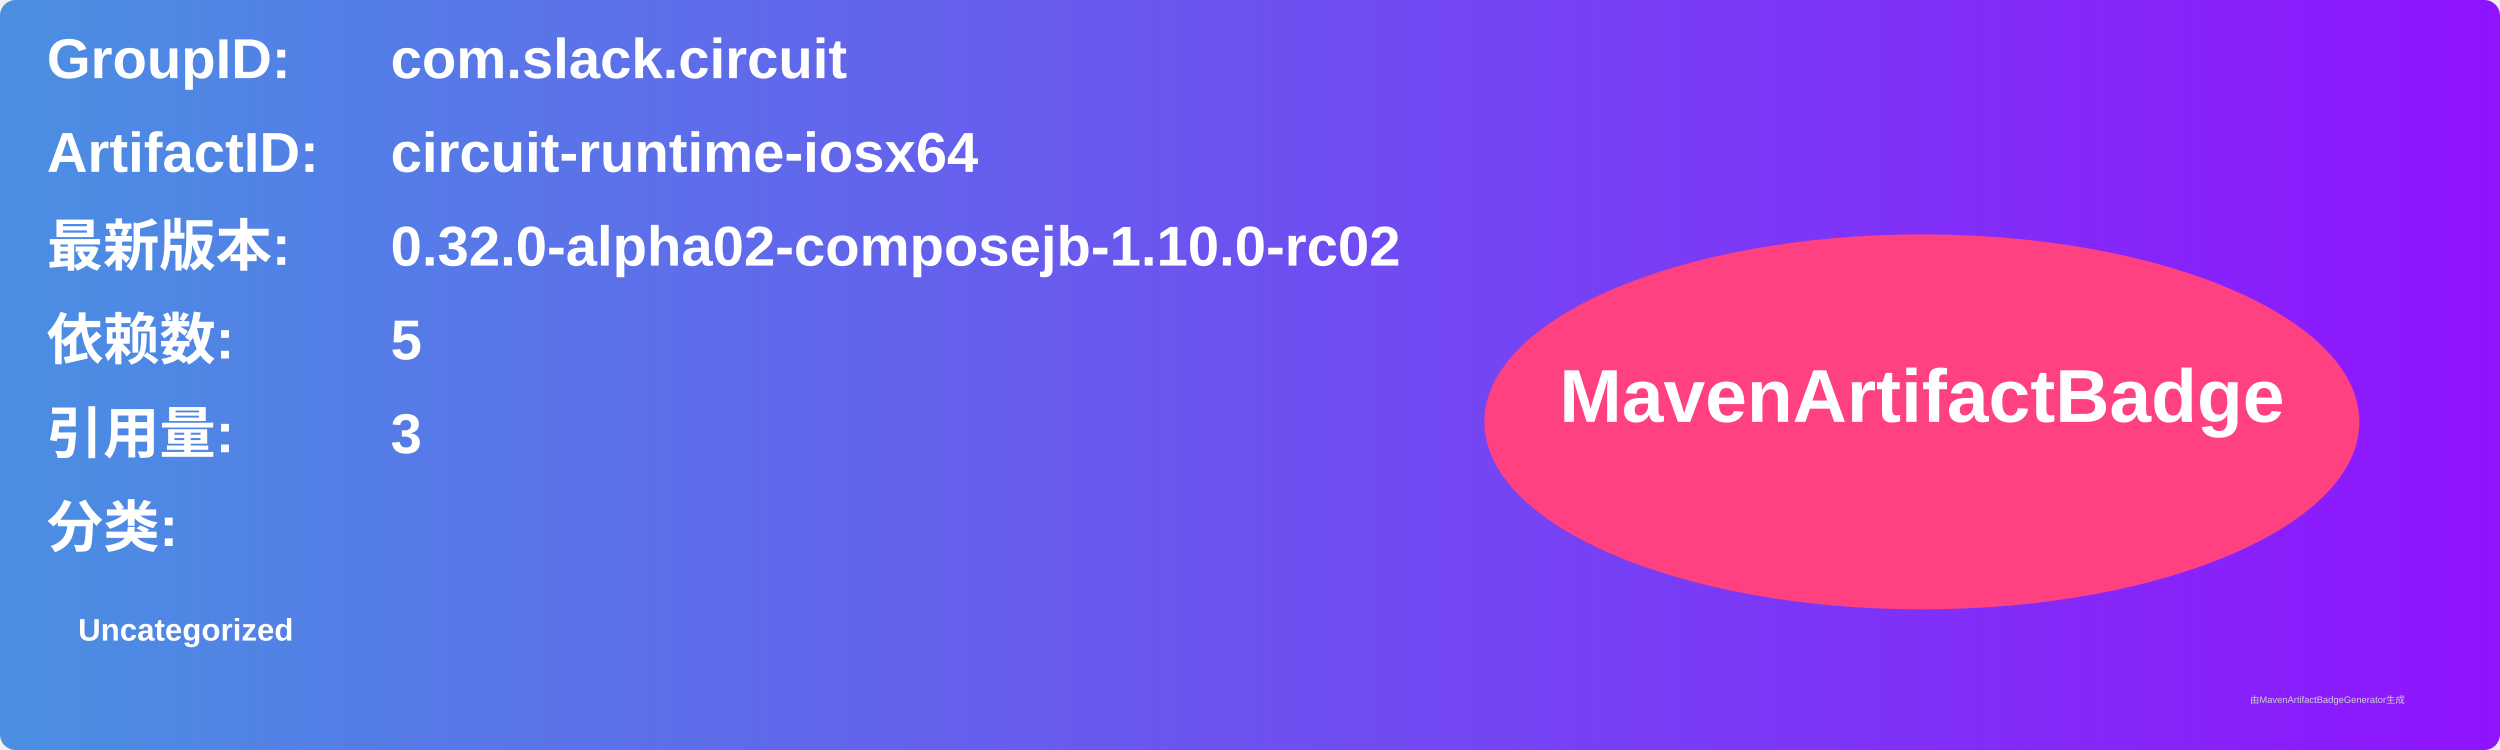
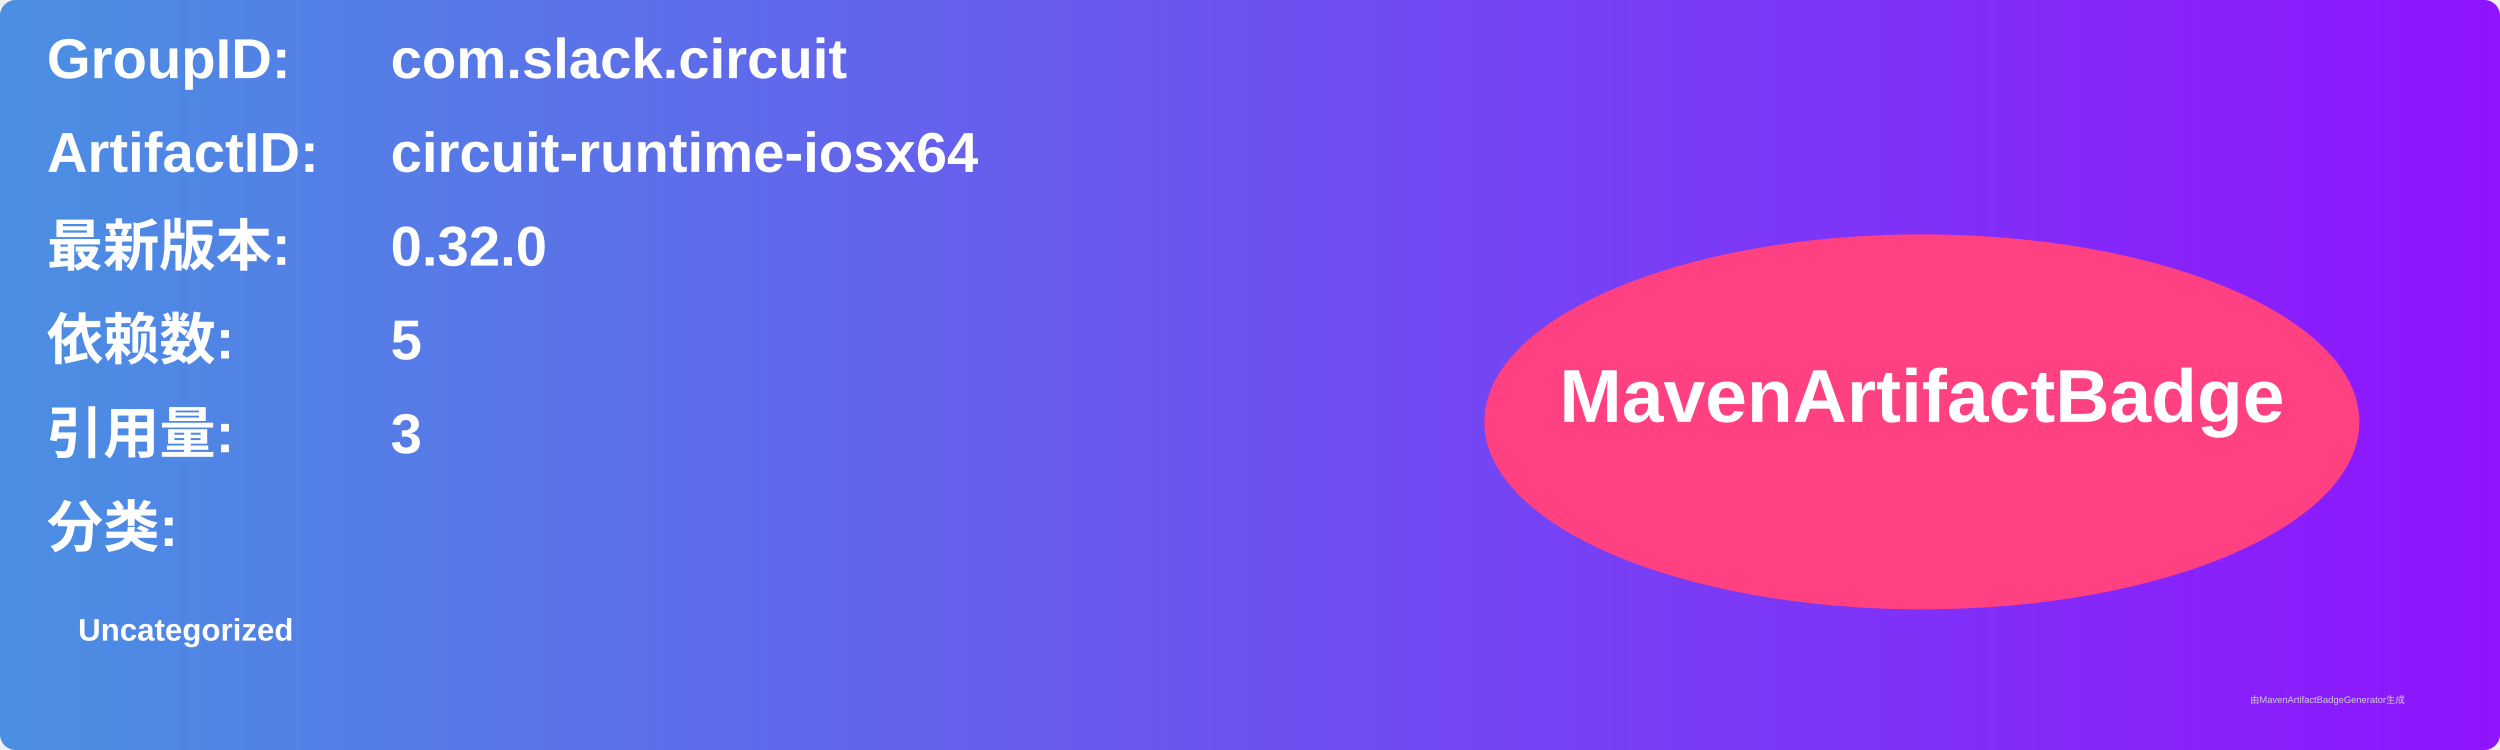
<svg xmlns="http://www.w3.org/2000/svg" width="800" height="240" viewBox="0 0 800 240">
  <linearGradient id="grad" x1="0%" y1="0%" x2="100%" y2="0%">
    <stop offset="0%" stop-color="#4a90e2" />
    <stop offset="100%" stop-color="#9013fe" />
  </linearGradient>
  <rect width="100%" height="100%" rx="5" ry="5" fill="url(#grad)" />
  <g transform="translate(15, 15)">
    <text x="0" y="10" font-family="Arial" font-size="18" fill="white" font-weight="bold" width="260">GroupID:</text>
    <text x="110" y="10" font-family="Arial" font-size="18" fill="white" font-weight="bold" width="460">com.slack.circuit</text>
    <text x="0" y="40" font-family="Arial" font-size="18" fill="white" font-weight="bold" width="260">ArtifactID:</text>
    <text x="110" y="40" font-family="Arial" font-size="18" fill="white" font-weight="bold" width="460">circuit-runtime-iosx64</text>
    <text x="0" y="70" font-family="Arial" font-size="18" fill="white" font-weight="bold">最新版本:</text>
    <text x="110" y="70" font-family="Arial" font-size="18" fill="white" font-weight="bold">
-       <tspan font-weight="bold">0.32.0-alpha02-composejb-1.10.0-rc02</tspan>
+       <tspan font-weight="bold">0.32.0</tspan>
    </text>
    <text x="0" y="100" font-family="Arial" font-size="18" fill="white" font-weight="bold">依赖数: </text>
    <text x="110" y="100" font-family="Arial" font-size="18" fill="white">
      <tspan font-weight="bold">5</tspan>
    </text>
    <text x="0" y="130" font-family="Arial" font-size="18" fill="white" font-weight="bold">引用量: </text>
    <text x="110" y="130" font-family="Arial" font-size="18" fill="white">
      <tspan font-weight="bold">3</tspan>
    </text>
    <text x="0" y="160" font-family="Arial" font-size="18" fill="white" font-weight="bold">分类:</text>
    <text x="10" y="190" font-family="Arial" font-size="10" fill="white">
      <tspan font-weight="bold">Uncategorized</tspan>
    </text>
    <ellipse cx="600" cy="120" rx="140" ry="60" fill="#ff4081" />
    <text x="600" y="120" text-anchor="middle" font-family="Arial" font-size="24" fill="white" font-weight="bold">MavenArtifactBadge</text>
  </g>
  <text x="720" y="225" font-family="Arial" font-size="3" fill="#d0d0d0">由MavenArtifactBadgeGenerator生成</text>
</svg>
